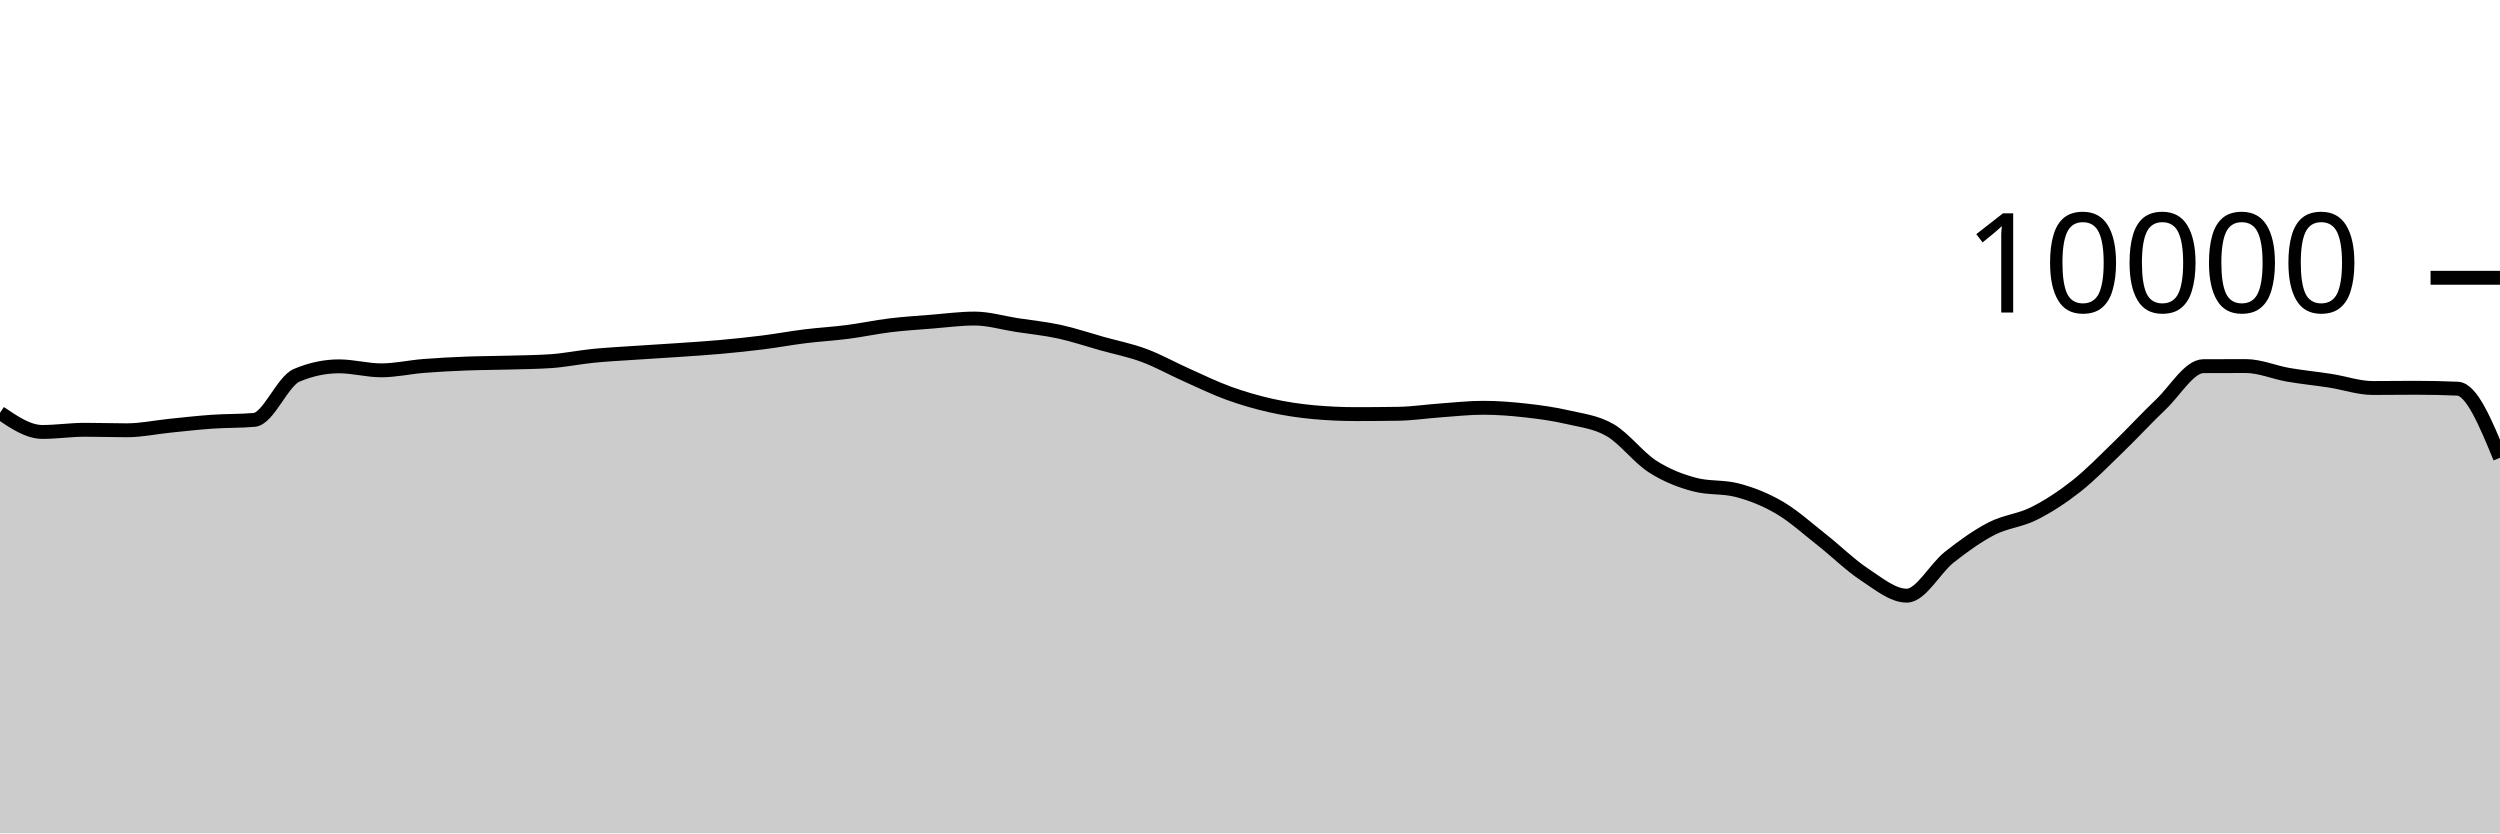
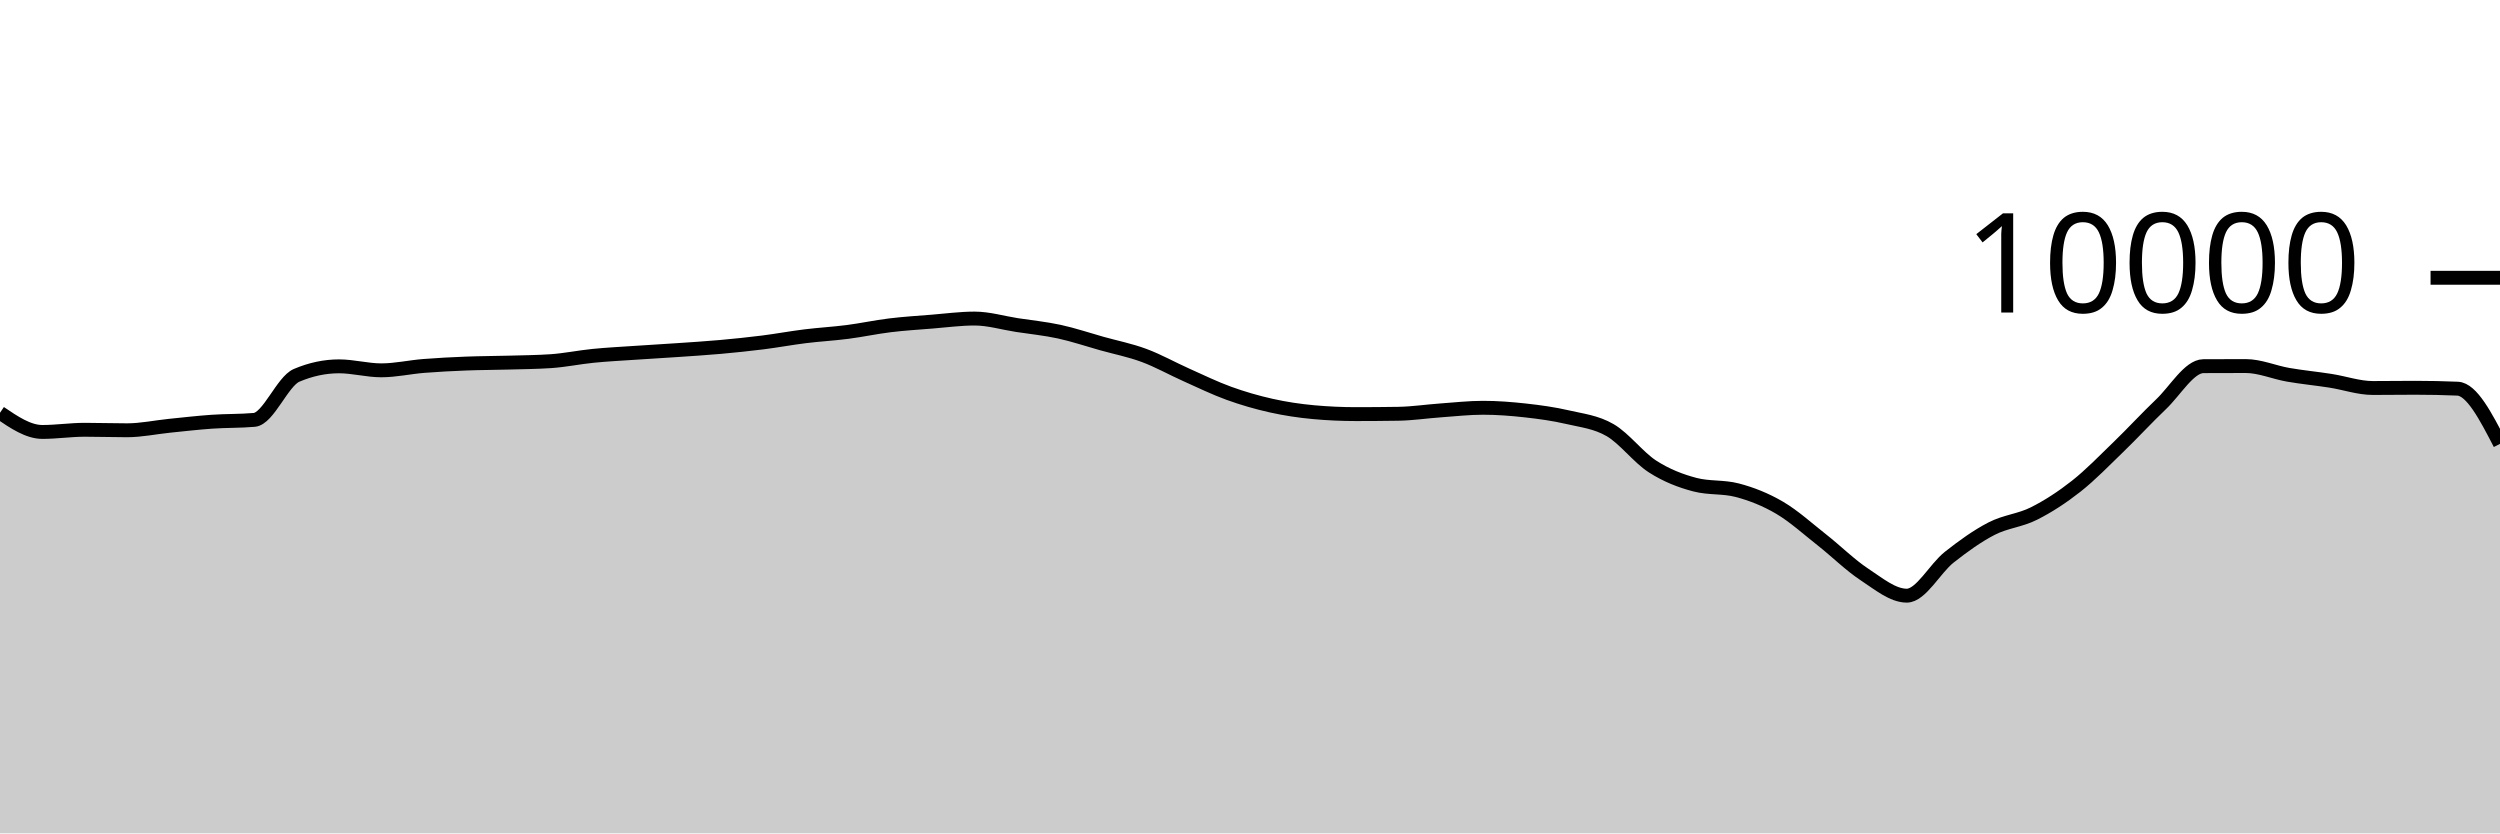
<svg xmlns="http://www.w3.org/2000/svg" viewBox="0 0 180 60">
  <g transform="translate(0,20)">
-     <path class="area" fill="rgba(0, 0, 0, 0.2)" d="M0,9.72C1.017,10.41,2.034,11.1,3.051,11.1C4.068,11.1,5.085,10.944,6.102,10.944C7.119,10.944,8.136,10.98,9.153,10.98C10.169,10.98,11.186,10.759,12.203,10.656C13.22,10.553,14.237,10.435,15.254,10.364C16.271,10.293,17.288,10.32,18.305,10.232C19.322,10.144,20.339,7.456,21.356,7.024C22.373,6.592,23.39,6.376,24.407,6.376C25.424,6.376,26.441,6.664,27.458,6.664C28.475,6.664,29.492,6.429,30.508,6.348C31.525,6.267,32.542,6.216,33.559,6.176C34.576,6.136,35.593,6.137,36.61,6.108C37.627,6.079,38.644,6.073,39.661,6.004C40.678,5.935,41.695,5.721,42.712,5.62C43.729,5.519,44.746,5.469,45.763,5.4C46.78,5.331,47.797,5.274,48.814,5.204C49.831,5.134,50.847,5.071,51.864,4.98C52.881,4.889,53.898,4.784,54.915,4.656C55.932,4.528,56.949,4.338,57.966,4.212C58.983,4.086,60,4.031,61.017,3.9C62.034,3.769,63.051,3.548,64.068,3.424C65.085,3.3,66.102,3.237,67.119,3.156C68.136,3.075,69.153,2.936,70.169,2.936C71.186,2.936,72.203,3.247,73.22,3.404C74.237,3.561,75.254,3.659,76.271,3.88C77.288,4.101,78.305,4.447,79.322,4.732C80.339,5.017,81.356,5.215,82.373,5.592C83.39,5.969,84.407,6.542,85.424,6.996C86.441,7.45,87.458,7.948,88.475,8.316C89.492,8.684,90.508,8.977,91.525,9.204C92.542,9.431,93.559,9.583,94.576,9.676C95.593,9.769,96.61,9.816,97.627,9.816C98.644,9.816,99.661,9.808,100.678,9.792C101.695,9.776,102.712,9.62,103.729,9.548C104.746,9.476,105.763,9.36,106.78,9.36C107.797,9.36,108.814,9.439,109.831,9.552C110.847,9.665,111.864,9.803,112.881,10.04C113.898,10.277,114.915,10.381,115.932,10.972C116.949,11.563,117.966,12.934,118.983,13.588C120,14.242,121.017,14.629,122.034,14.896C123.051,15.163,124.068,15.029,125.085,15.296C126.102,15.563,127.119,15.963,128.136,16.56C129.153,17.157,130.169,18.08,131.186,18.88C132.203,19.68,133.22,20.692,134.237,21.36C135.254,22.028,136.271,22.888,137.288,22.888C138.305,22.888,139.322,20.928,140.339,20.124C141.356,19.32,142.373,18.589,143.39,18.064C144.407,17.539,145.424,17.486,146.441,16.976C147.458,16.466,148.475,15.805,149.492,15.004C150.508,14.203,151.525,13.151,152.542,12.168C153.559,11.185,154.576,10.075,155.593,9.108C156.61,8.141,157.627,6.369,158.644,6.364C159.661,6.359,160.678,6.356,161.695,6.356C162.712,6.356,163.729,6.807,164.746,6.984C165.763,7.161,166.78,7.257,167.797,7.416C168.814,7.575,169.831,7.936,170.847,7.936C171.864,7.936,172.881,7.92,173.898,7.92C174.915,7.92,175.932,7.941,176.949,7.984C177.966,8.027,178.983,10.493,180,12.96L180,40C178.983,40,177.966,40,176.949,40C175.932,40,174.915,40,173.898,40C172.881,40,171.864,40,170.847,40C169.831,40,168.814,40,167.797,40C166.78,40,165.763,40,164.746,40C163.729,40,162.712,40,161.695,40C160.678,40,159.661,40,158.644,40C157.627,40,156.61,40,155.593,40C154.576,40,153.559,40,152.542,40C151.525,40,150.508,40,149.492,40C148.475,40,147.458,40,146.441,40C145.424,40,144.407,40,143.39,40C142.373,40,141.356,40,140.339,40C139.322,40,138.305,40,137.288,40C136.271,40,135.254,40,134.237,40C133.22,40,132.203,40,131.186,40C130.169,40,129.153,40,128.136,40C127.119,40,126.102,40,125.085,40C124.068,40,123.051,40,122.034,40C121.017,40,120,40,118.983,40C117.966,40,116.949,40,115.932,40C114.915,40,113.898,40,112.881,40C111.864,40,110.847,40,109.831,40C108.814,40,107.797,40,106.78,40C105.763,40,104.746,40,103.729,40C102.712,40,101.695,40,100.678,40C99.661,40,98.644,40,97.627,40C96.61,40,95.593,40,94.576,40C93.559,40,92.542,40,91.525,40C90.508,40,89.492,40,88.475,40C87.458,40,86.441,40,85.424,40C84.407,40,83.39,40,82.373,40C81.356,40,80.339,40,79.322,40C78.305,40,77.288,40,76.271,40C75.254,40,74.237,40,73.22,40C72.203,40,71.186,40,70.169,40C69.153,40,68.136,40,67.119,40C66.102,40,65.085,40,64.068,40C63.051,40,62.034,40,61.017,40C60,40,58.983,40,57.966,40C56.949,40,55.932,40,54.915,40C53.898,40,52.881,40,51.864,40C50.847,40,49.831,40,48.814,40C47.797,40,46.78,40,45.763,40C44.746,40,43.729,40,42.712,40C41.695,40,40.678,40,39.661,40C38.644,40,37.627,40,36.61,40C35.593,40,34.576,40,33.559,40C32.542,40,31.525,40,30.508,40C29.492,40,28.475,40,27.458,40C26.441,40,25.424,40,24.407,40C23.39,40,22.373,40,21.356,40C20.339,40,19.322,40,18.305,40C17.288,40,16.271,40,15.254,40C14.237,40,13.22,40,12.203,40C11.186,40,10.169,40,9.153,40C8.136,40,7.119,40,6.102,40C5.085,40,4.068,40,3.051,40C2.034,40,1.017,40,0,40Z" />
-     <path class="line" stroke="black" fill="none" d="M0,9.72C1.017,10.41,2.034,11.1,3.051,11.1C4.068,11.1,5.085,10.944,6.102,10.944C7.119,10.944,8.136,10.98,9.153,10.98C10.169,10.98,11.186,10.759,12.203,10.656C13.22,10.553,14.237,10.435,15.254,10.364C16.271,10.293,17.288,10.32,18.305,10.232C19.322,10.144,20.339,7.456,21.356,7.024C22.373,6.592,23.39,6.376,24.407,6.376C25.424,6.376,26.441,6.664,27.458,6.664C28.475,6.664,29.492,6.429,30.508,6.348C31.525,6.267,32.542,6.216,33.559,6.176C34.576,6.136,35.593,6.137,36.61,6.108C37.627,6.079,38.644,6.073,39.661,6.004C40.678,5.935,41.695,5.721,42.712,5.62C43.729,5.519,44.746,5.469,45.763,5.4C46.78,5.331,47.797,5.274,48.814,5.204C49.831,5.134,50.847,5.071,51.864,4.98C52.881,4.889,53.898,4.784,54.915,4.656C55.932,4.528,56.949,4.338,57.966,4.212C58.983,4.086,60,4.031,61.017,3.9C62.034,3.769,63.051,3.548,64.068,3.424C65.085,3.3,66.102,3.237,67.119,3.156C68.136,3.075,69.153,2.936,70.169,2.936C71.186,2.936,72.203,3.247,73.22,3.404C74.237,3.561,75.254,3.659,76.271,3.88C77.288,4.101,78.305,4.447,79.322,4.732C80.339,5.017,81.356,5.215,82.373,5.592C83.39,5.969,84.407,6.542,85.424,6.996C86.441,7.45,87.458,7.948,88.475,8.316C89.492,8.684,90.508,8.977,91.525,9.204C92.542,9.431,93.559,9.583,94.576,9.676C95.593,9.769,96.61,9.816,97.627,9.816C98.644,9.816,99.661,9.808,100.678,9.792C101.695,9.776,102.712,9.62,103.729,9.548C104.746,9.476,105.763,9.36,106.78,9.36C107.797,9.36,108.814,9.439,109.831,9.552C110.847,9.665,111.864,9.803,112.881,10.04C113.898,10.277,114.915,10.381,115.932,10.972C116.949,11.563,117.966,12.934,118.983,13.588C120,14.242,121.017,14.629,122.034,14.896C123.051,15.163,124.068,15.029,125.085,15.296C126.102,15.563,127.119,15.963,128.136,16.56C129.153,17.157,130.169,18.08,131.186,18.88C132.203,19.68,133.22,20.692,134.237,21.36C135.254,22.028,136.271,22.888,137.288,22.888C138.305,22.888,139.322,20.928,140.339,20.124C141.356,19.32,142.373,18.589,143.39,18.064C144.407,17.539,145.424,17.486,146.441,16.976C147.458,16.466,148.475,15.805,149.492,15.004C150.508,14.203,151.525,13.151,152.542,12.168C153.559,11.185,154.576,10.075,155.593,9.108C156.61,8.141,157.627,6.369,158.644,6.364C159.661,6.359,160.678,6.356,161.695,6.356C162.712,6.356,163.729,6.807,164.746,6.984C165.763,7.161,166.78,7.257,167.797,7.416C168.814,7.575,169.831,7.936,170.847,7.936C171.864,7.936,172.881,7.92,173.898,7.92C174.915,7.92,175.932,7.941,176.949,7.984C177.966,8.027,178.983,10.493,180,12.96" />
+     <path class="area" fill="rgba(0, 0, 0, 0.2)" d="M0,9.72C1.017,10.41,2.034,11.1,3.051,11.1C4.068,11.1,5.085,10.944,6.102,10.944C7.119,10.944,8.136,10.98,9.153,10.98C10.169,10.98,11.186,10.759,12.203,10.656C13.22,10.553,14.237,10.435,15.254,10.364C16.271,10.293,17.288,10.32,18.305,10.232C19.322,10.144,20.339,7.456,21.356,7.024C22.373,6.592,23.39,6.376,24.407,6.376C25.424,6.376,26.441,6.664,27.458,6.664C28.475,6.664,29.492,6.429,30.508,6.348C31.525,6.267,32.542,6.216,33.559,6.176C34.576,6.136,35.593,6.137,36.61,6.108C37.627,6.079,38.644,6.073,39.661,6.004C40.678,5.935,41.695,5.721,42.712,5.62C43.729,5.519,44.746,5.469,45.763,5.4C46.78,5.331,47.797,5.274,48.814,5.204C49.831,5.134,50.847,5.071,51.864,4.98C52.881,4.889,53.898,4.784,54.915,4.656C55.932,4.528,56.949,4.338,57.966,4.212C58.983,4.086,60,4.031,61.017,3.9C62.034,3.769,63.051,3.548,64.068,3.424C65.085,3.3,66.102,3.237,67.119,3.156C68.136,3.075,69.153,2.936,70.169,2.936C71.186,2.936,72.203,3.247,73.22,3.404C74.237,3.561,75.254,3.659,76.271,3.88C77.288,4.101,78.305,4.447,79.322,4.732C80.339,5.017,81.356,5.215,82.373,5.592C83.39,5.969,84.407,6.542,85.424,6.996C86.441,7.45,87.458,7.948,88.475,8.316C89.492,8.684,90.508,8.977,91.525,9.204C92.542,9.431,93.559,9.583,94.576,9.676C95.593,9.769,96.61,9.816,97.627,9.816C98.644,9.816,99.661,9.808,100.678,9.792C101.695,9.776,102.712,9.62,103.729,9.548C104.746,9.476,105.763,9.36,106.78,9.36C107.797,9.36,108.814,9.439,109.831,9.552C110.847,9.665,111.864,9.803,112.881,10.04C113.898,10.277,114.915,10.381,115.932,10.972C116.949,11.563,117.966,12.934,118.983,13.588C120,14.242,121.017,14.629,122.034,14.896C123.051,15.163,124.068,15.029,125.085,15.296C126.102,15.563,127.119,15.963,128.136,16.56C129.153,17.157,130.169,18.08,131.186,18.88C132.203,19.68,133.22,20.692,134.237,21.36C135.254,22.028,136.271,22.888,137.288,22.888C138.305,22.888,139.322,20.928,140.339,20.124C141.356,19.32,142.373,18.589,143.39,18.064C144.407,17.539,145.424,17.486,146.441,16.976C147.458,16.466,148.475,15.805,149.492,15.004C150.508,14.203,151.525,13.151,152.542,12.168C153.559,11.185,154.576,10.075,155.593,9.108C156.61,8.141,157.627,6.369,158.644,6.364C159.661,6.359,160.678,6.356,161.695,6.356C162.712,6.356,163.729,6.807,164.746,6.984C165.763,7.161,166.78,7.257,167.797,7.416C168.814,7.575,169.831,7.936,170.847,7.936C171.864,7.936,172.881,7.92,173.898,7.92C174.915,7.92,175.932,7.941,176.949,7.984C177.966,8.027,178.983,9.991,180,11.956L180,40C178.983,40,177.966,40,176.949,40C175.932,40,174.915,40,173.898,40C172.881,40,171.864,40,170.847,40C169.831,40,168.814,40,167.797,40C166.78,40,165.763,40,164.746,40C163.729,40,162.712,40,161.695,40C160.678,40,159.661,40,158.644,40C157.627,40,156.61,40,155.593,40C154.576,40,153.559,40,152.542,40C151.525,40,150.508,40,149.492,40C148.475,40,147.458,40,146.441,40C145.424,40,144.407,40,143.39,40C142.373,40,141.356,40,140.339,40C139.322,40,138.305,40,137.288,40C136.271,40,135.254,40,134.237,40C133.22,40,132.203,40,131.186,40C130.169,40,129.153,40,128.136,40C127.119,40,126.102,40,125.085,40C124.068,40,123.051,40,122.034,40C121.017,40,120,40,118.983,40C117.966,40,116.949,40,115.932,40C114.915,40,113.898,40,112.881,40C111.864,40,110.847,40,109.831,40C108.814,40,107.797,40,106.78,40C105.763,40,104.746,40,103.729,40C102.712,40,101.695,40,100.678,40C99.661,40,98.644,40,97.627,40C96.61,40,95.593,40,94.576,40C93.559,40,92.542,40,91.525,40C90.508,40,89.492,40,88.475,40C87.458,40,86.441,40,85.424,40C84.407,40,83.39,40,82.373,40C81.356,40,80.339,40,79.322,40C78.305,40,77.288,40,76.271,40C75.254,40,74.237,40,73.22,40C72.203,40,71.186,40,70.169,40C69.153,40,68.136,40,67.119,40C66.102,40,65.085,40,64.068,40C63.051,40,62.034,40,61.017,40C60,40,58.983,40,57.966,40C56.949,40,55.932,40,54.915,40C53.898,40,52.881,40,51.864,40C50.847,40,49.831,40,48.814,40C47.797,40,46.78,40,45.763,40C44.746,40,43.729,40,42.712,40C41.695,40,40.678,40,39.661,40C38.644,40,37.627,40,36.61,40C35.593,40,34.576,40,33.559,40C32.542,40,31.525,40,30.508,40C29.492,40,28.475,40,27.458,40C26.441,40,25.424,40,24.407,40C23.39,40,22.373,40,21.356,40C20.339,40,19.322,40,18.305,40C17.288,40,16.271,40,15.254,40C14.237,40,13.22,40,12.203,40C11.186,40,10.169,40,9.153,40C8.136,40,7.119,40,6.102,40C5.085,40,4.068,40,3.051,40C2.034,40,1.017,40,0,40Z" />
+     <path class="line" stroke="black" fill="none" d="M0,9.72C1.017,10.41,2.034,11.1,3.051,11.1C4.068,11.1,5.085,10.944,6.102,10.944C7.119,10.944,8.136,10.98,9.153,10.98C10.169,10.98,11.186,10.759,12.203,10.656C13.22,10.553,14.237,10.435,15.254,10.364C16.271,10.293,17.288,10.32,18.305,10.232C19.322,10.144,20.339,7.456,21.356,7.024C22.373,6.592,23.39,6.376,24.407,6.376C25.424,6.376,26.441,6.664,27.458,6.664C28.475,6.664,29.492,6.429,30.508,6.348C31.525,6.267,32.542,6.216,33.559,6.176C34.576,6.136,35.593,6.137,36.61,6.108C37.627,6.079,38.644,6.073,39.661,6.004C40.678,5.935,41.695,5.721,42.712,5.62C43.729,5.519,44.746,5.469,45.763,5.4C46.78,5.331,47.797,5.274,48.814,5.204C49.831,5.134,50.847,5.071,51.864,4.98C52.881,4.889,53.898,4.784,54.915,4.656C55.932,4.528,56.949,4.338,57.966,4.212C58.983,4.086,60,4.031,61.017,3.9C62.034,3.769,63.051,3.548,64.068,3.424C65.085,3.3,66.102,3.237,67.119,3.156C68.136,3.075,69.153,2.936,70.169,2.936C71.186,2.936,72.203,3.247,73.22,3.404C74.237,3.561,75.254,3.659,76.271,3.88C77.288,4.101,78.305,4.447,79.322,4.732C80.339,5.017,81.356,5.215,82.373,5.592C83.39,5.969,84.407,6.542,85.424,6.996C86.441,7.45,87.458,7.948,88.475,8.316C89.492,8.684,90.508,8.977,91.525,9.204C92.542,9.431,93.559,9.583,94.576,9.676C95.593,9.769,96.61,9.816,97.627,9.816C98.644,9.816,99.661,9.808,100.678,9.792C101.695,9.776,102.712,9.62,103.729,9.548C104.746,9.476,105.763,9.36,106.78,9.36C107.797,9.36,108.814,9.439,109.831,9.552C110.847,9.665,111.864,9.803,112.881,10.04C113.898,10.277,114.915,10.381,115.932,10.972C116.949,11.563,117.966,12.934,118.983,13.588C120,14.242,121.017,14.629,122.034,14.896C123.051,15.163,124.068,15.029,125.085,15.296C126.102,15.563,127.119,15.963,128.136,16.56C129.153,17.157,130.169,18.08,131.186,18.88C132.203,19.68,133.22,20.692,134.237,21.36C135.254,22.028,136.271,22.888,137.288,22.888C138.305,22.888,139.322,20.928,140.339,20.124C141.356,19.32,142.373,18.589,143.39,18.064C144.407,17.539,145.424,17.486,146.441,16.976C147.458,16.466,148.475,15.805,149.492,15.004C150.508,14.203,151.525,13.151,152.542,12.168C153.559,11.185,154.576,10.075,155.593,9.108C156.61,8.141,157.627,6.369,158.644,6.364C159.661,6.359,160.678,6.356,161.695,6.356C162.712,6.356,163.729,6.807,164.746,6.984C165.763,7.161,166.78,7.257,167.797,7.416C168.814,7.575,169.831,7.936,170.847,7.936C171.864,7.936,172.881,7.92,173.898,7.92C174.915,7.92,175.932,7.941,176.949,7.984C177.966,8.027,178.983,9.991,180,11.956" />
    <path class="axis-ceiling" stroke-width="1" stroke="black" fill="none" d="M175,0L180,0" />
    <text class="axis-ceiling-label" font-family="sans-serif" text-anchor="end" font-size="10px" x="170" y="2.5">10000</text>
  </g>
</svg>
